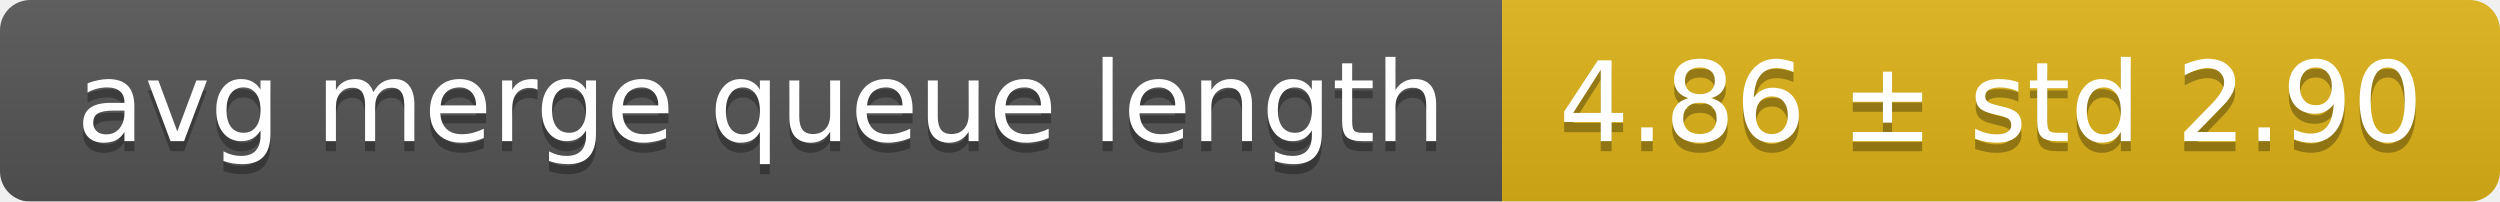
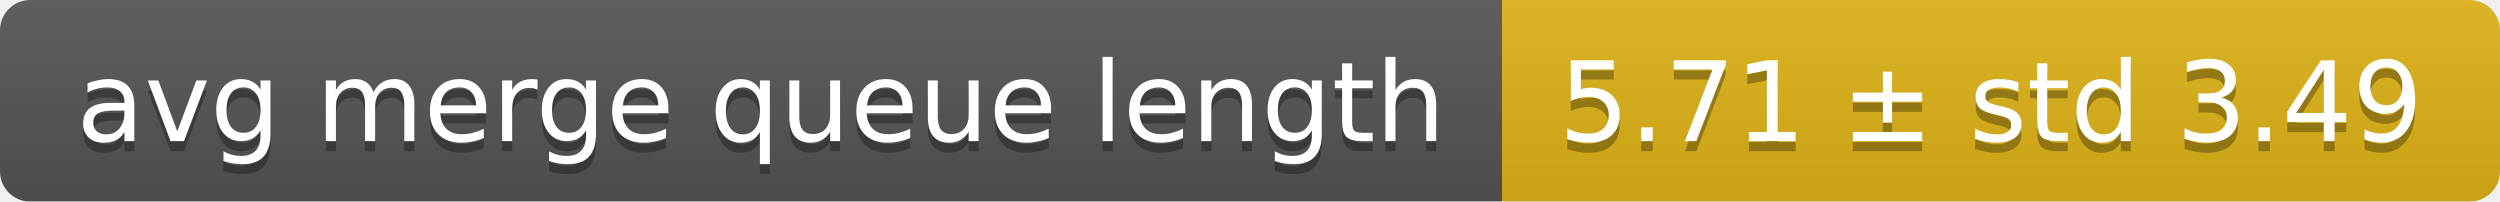
<svg xmlns="http://www.w3.org/2000/svg" width="248" height="20">
  <linearGradient id="smooth" x2="0" y2="100%">
    <stop offset="0" stop-color="#bbb" stop-opacity=".1" />
    <stop offset="1" stop-opacity=".1" />
  </linearGradient>
  <mask id="round">
    <rect width="248" height="20" rx="3" fill="#fff" />
  </mask>
  <g mask="url(#round)">
    <rect width="149" height="20" fill="#555" />
    <rect x="149" width="99" height="20" fill="#dfb317" />
    <rect width="248" height="20" fill="url(#smooth)" />
  </g>
  <g fill="#fff" text-anchor="middle" font-family="DejaVu Sans,Verdana,Geneva,sans-serif" font-size="11">
    <text x="75.5" y="15" fill="#010101" fill-opacity=".3">avg merge queue length</text>
    <text x="75.5" y="14">avg merge queue length</text>
-     <text x="197.5" y="15" fill="#010101" fill-opacity=".3">4.86 ± std 2.90</text>
-     <text x="197.5" y="14">4.86 ± std 2.90</text>
+     <text x="197.5" y="15" fill="#010101" fill-opacity=".3">5.71 ± std 3.49</text>
+     <text x="197.5" y="14">5.71 ± std 3.49</text>
  </g>
</svg>
